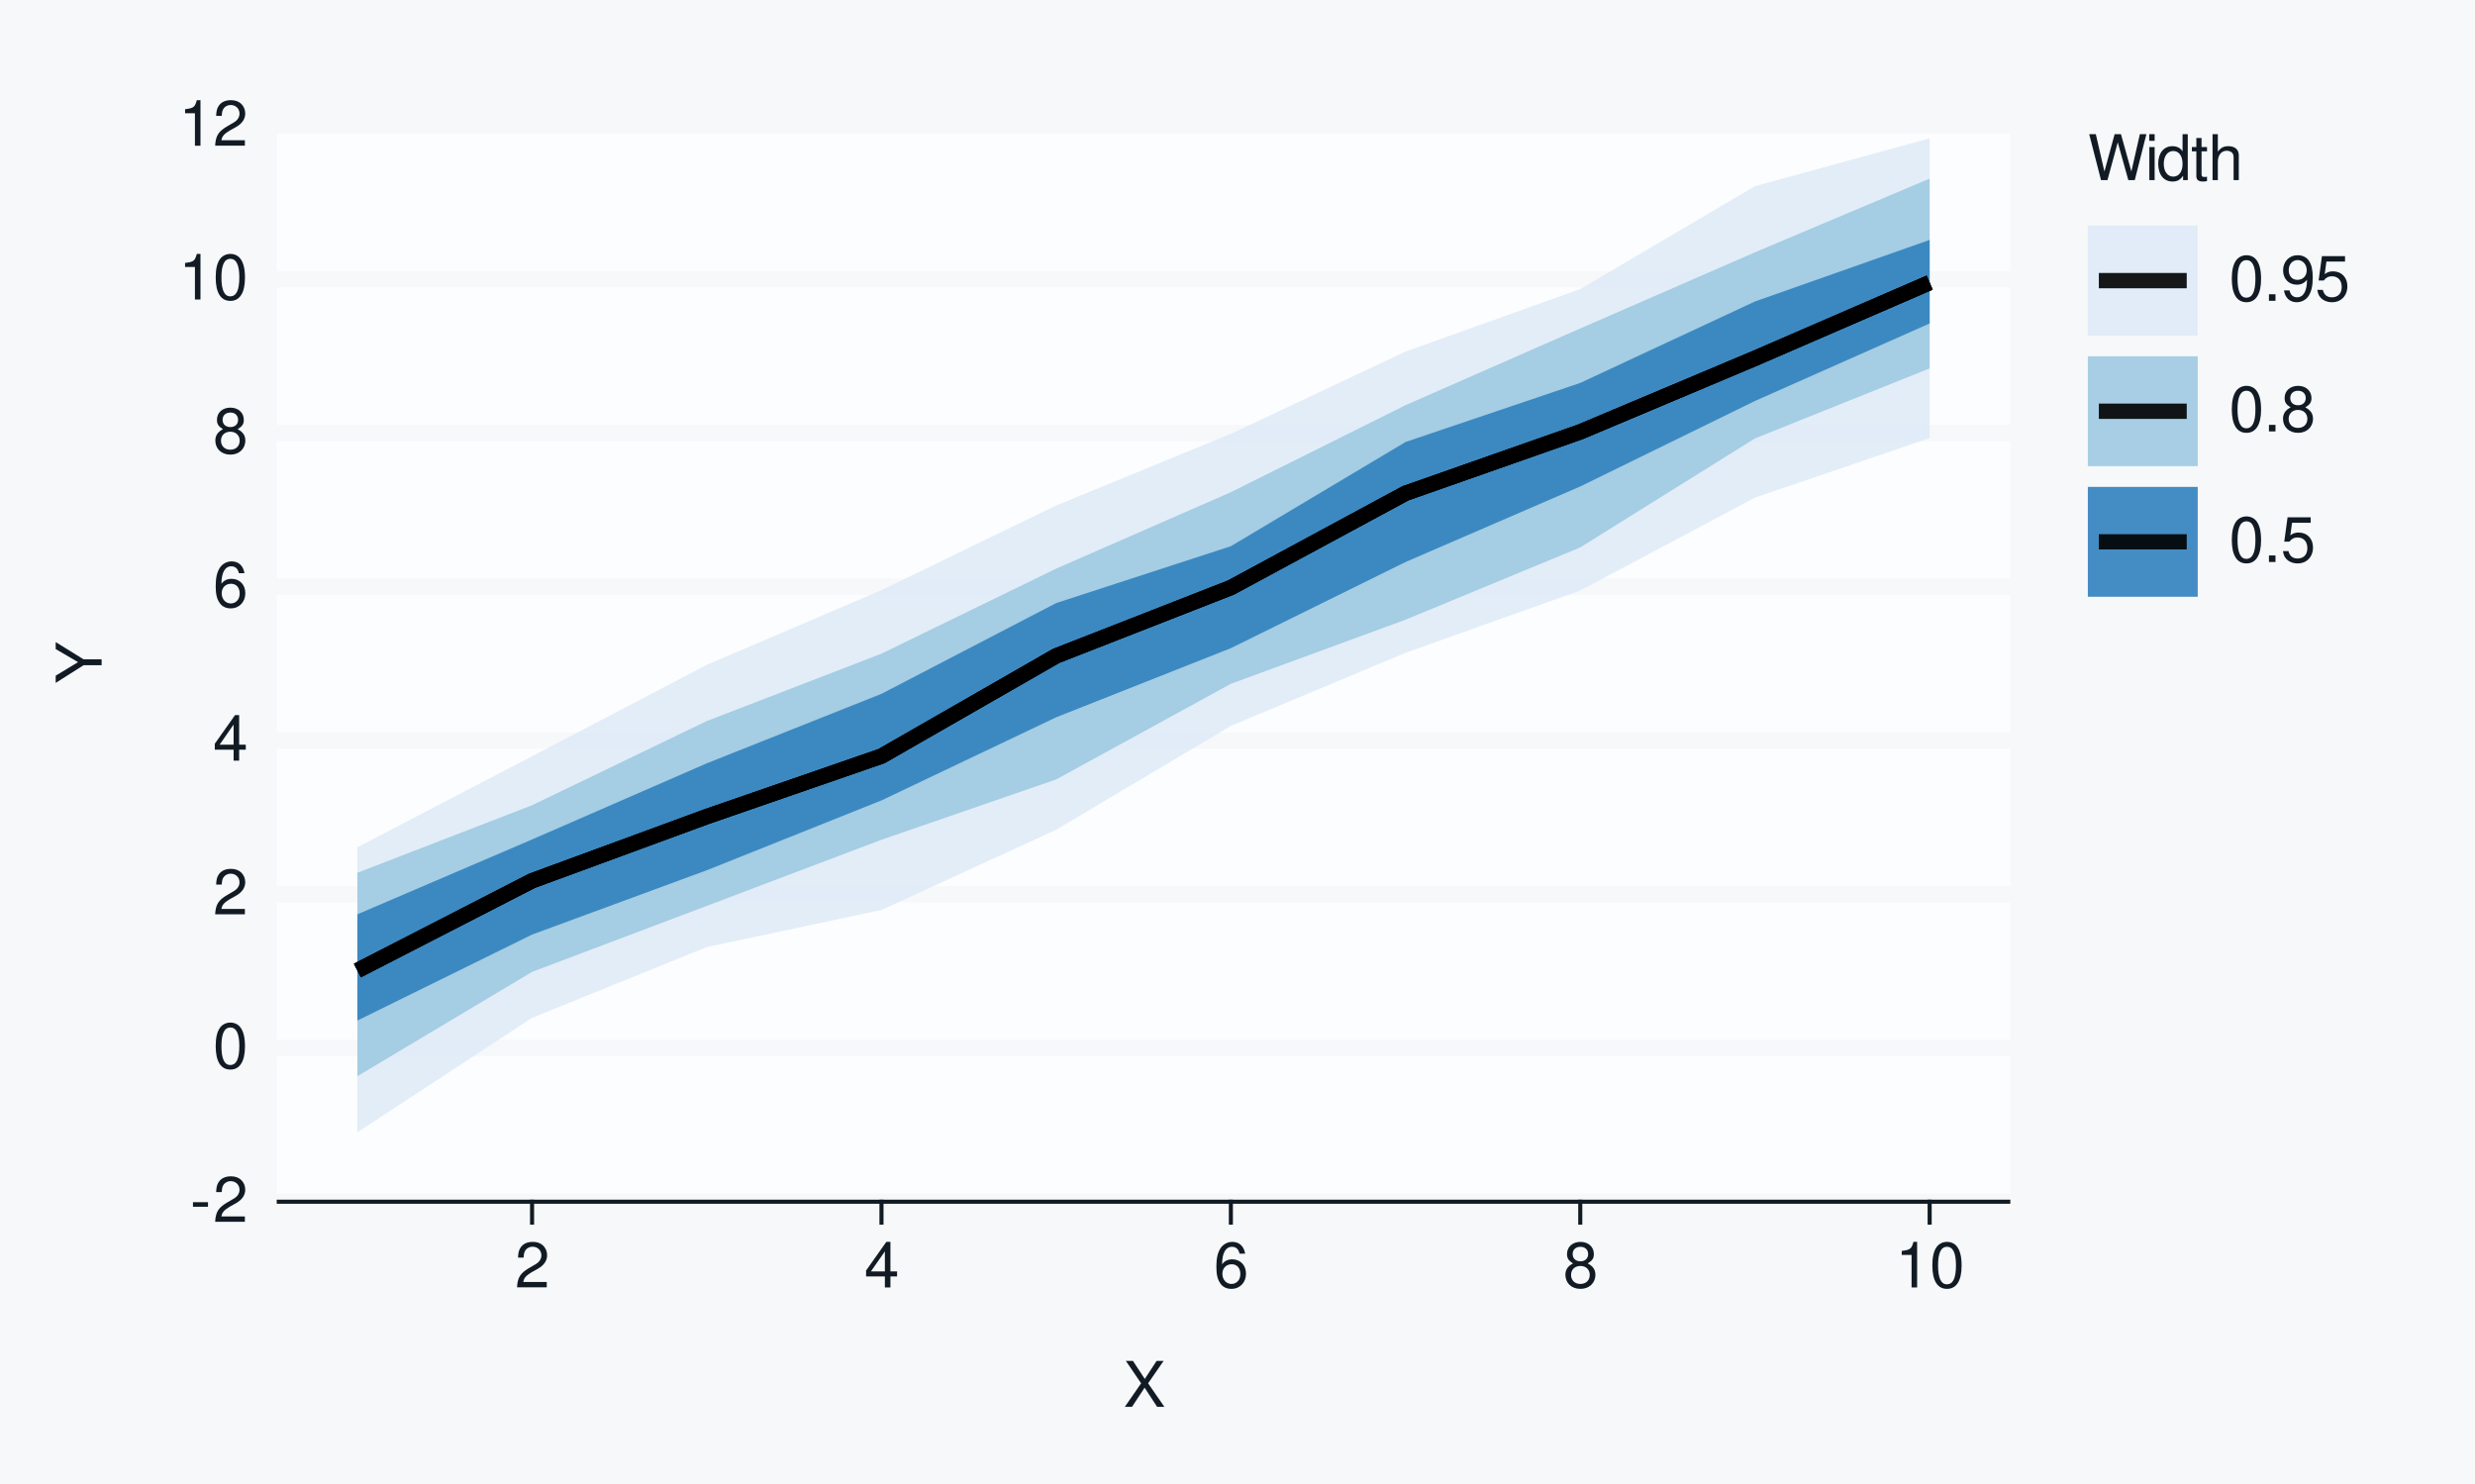
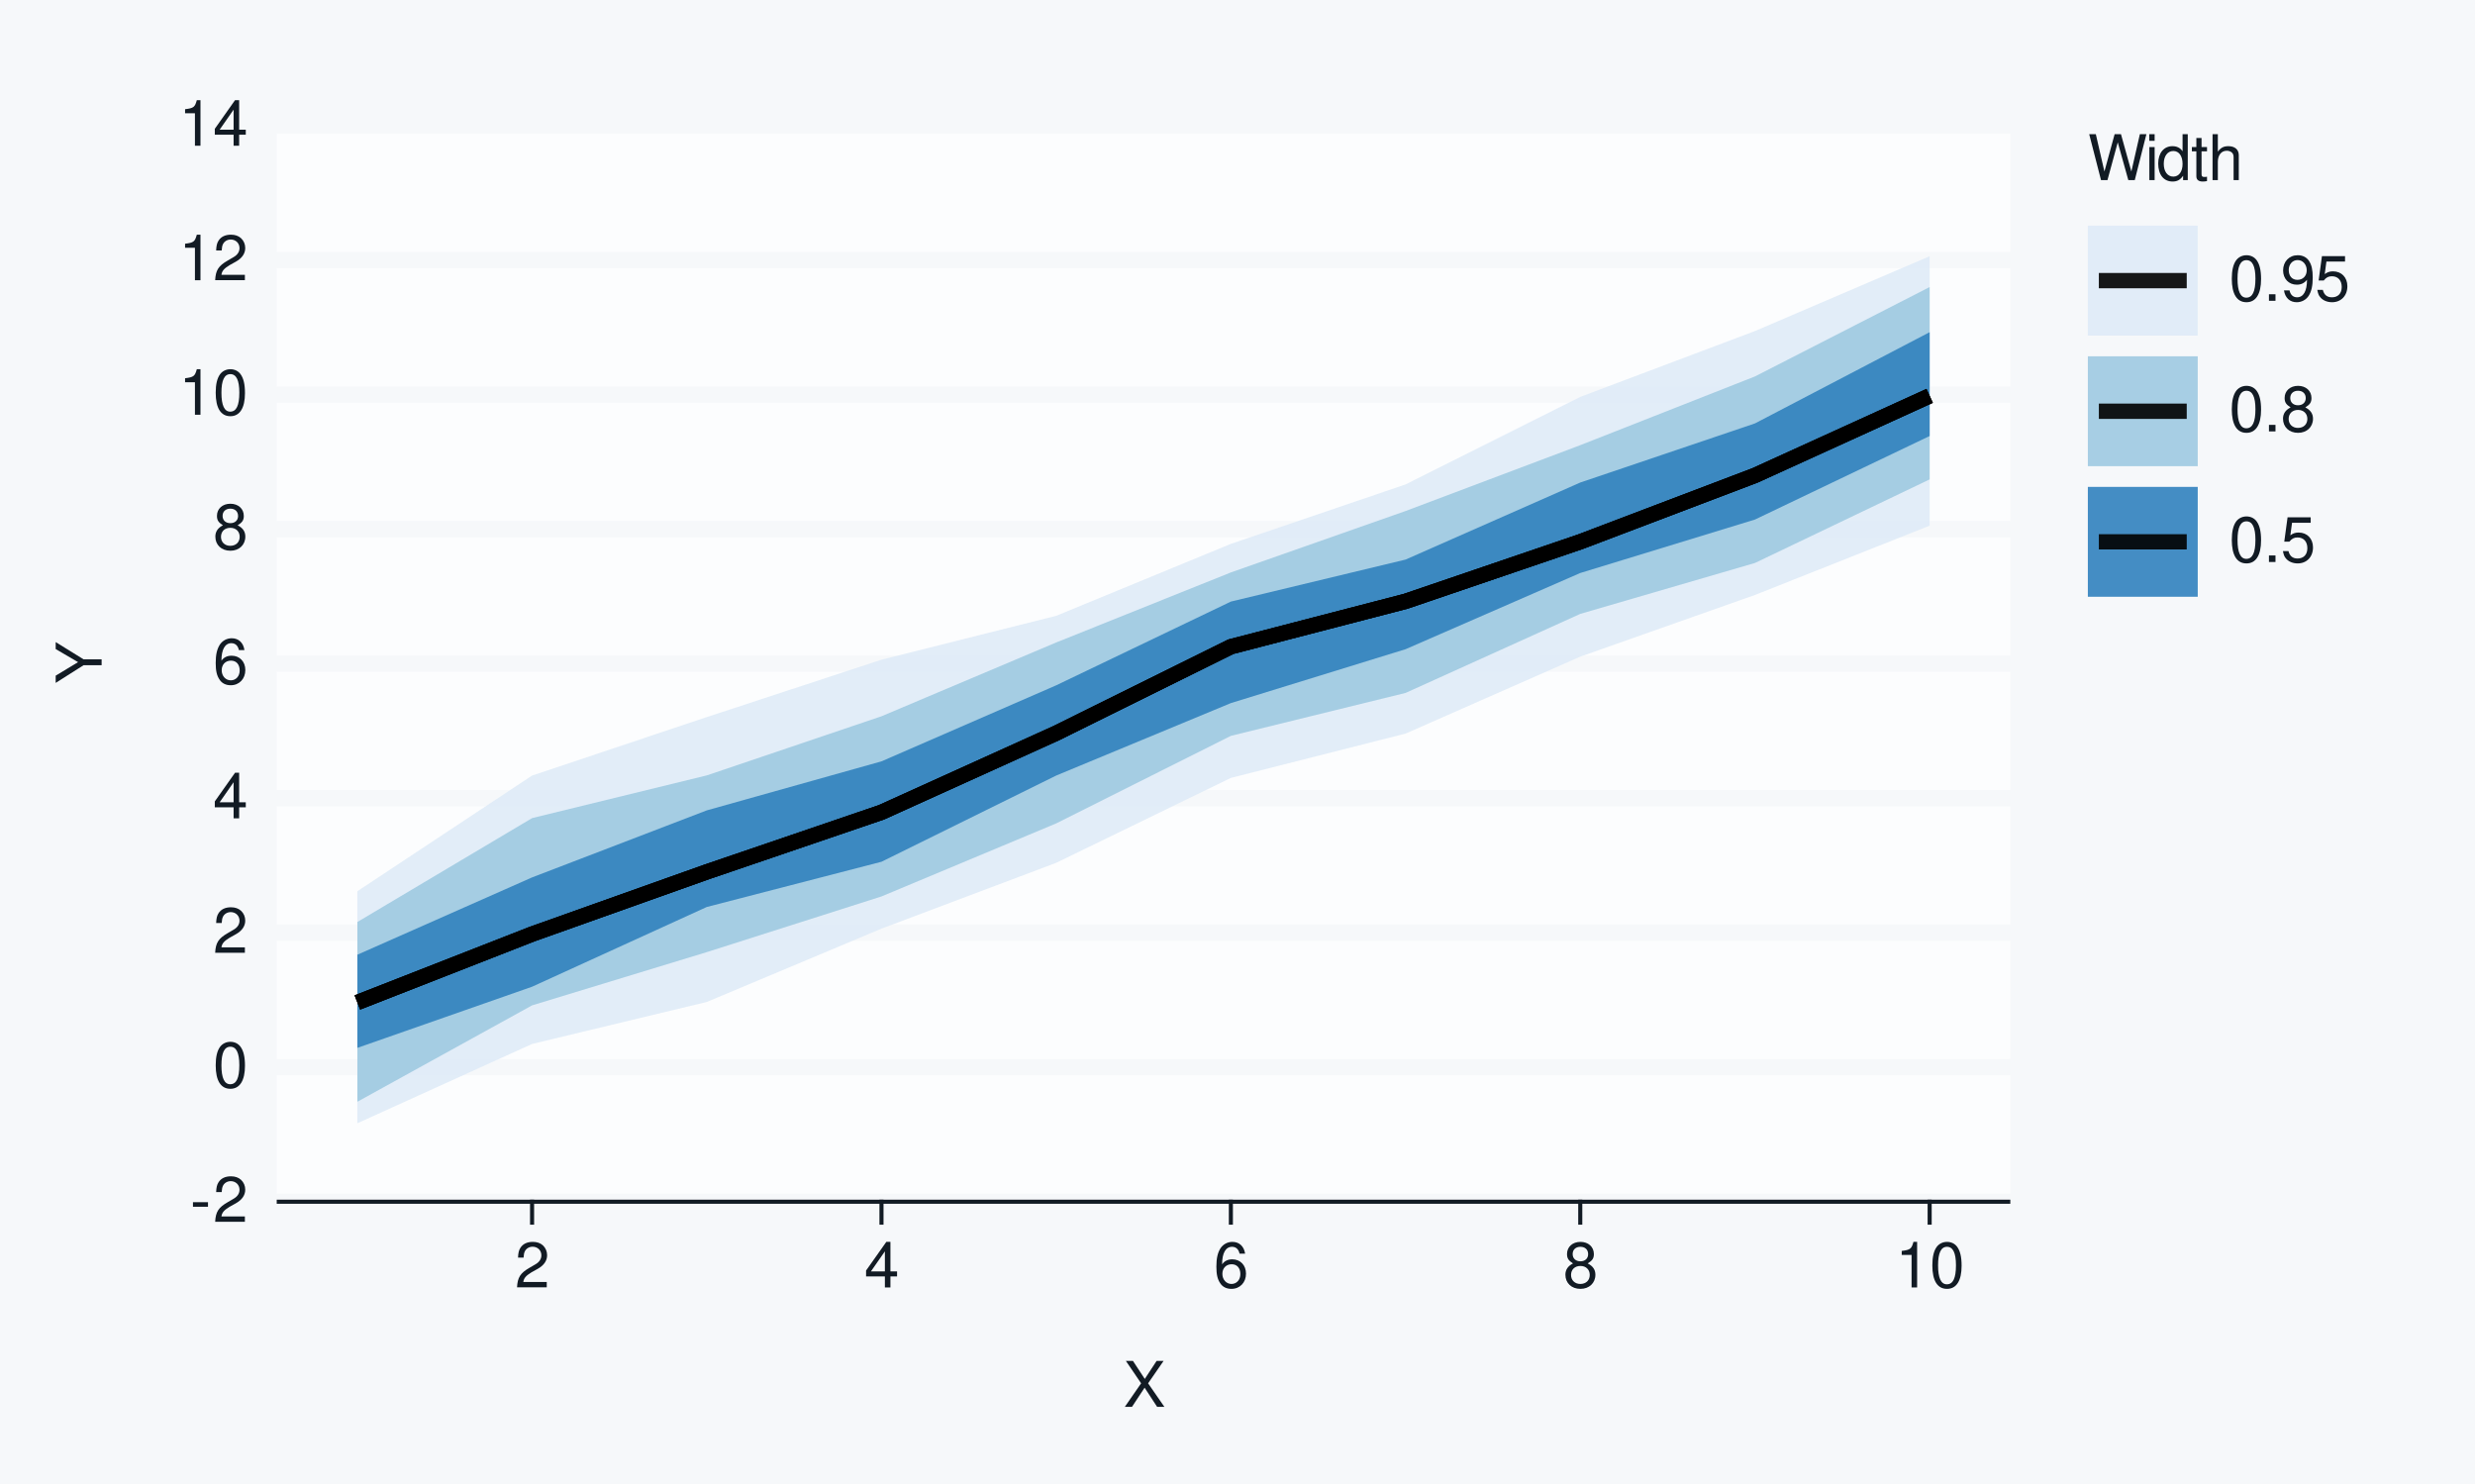
<svg xmlns="http://www.w3.org/2000/svg" xmlns:xlink="http://www.w3.org/1999/xlink" width="432pt" height="259pt" viewBox="0 0 432 259" version="1.1">
  <defs>
    <g>
      <symbol overflow="visible" id="glyph0-0">
        <path style="stroke:none;" d="" />
      </symbol>
      <symbol overflow="visible" id="glyph0-1">
        <path style="stroke:none;" d="M 3.125 -3.438 L 0.5 -3.438 L 0.5 -2.641 L 3.125 -2.641 Z M 3.125 -3.438 " />
      </symbol>
      <symbol overflow="visible" id="glyph0-2">
        <path style="stroke:none;" d="M 5.562 -0.953 L 1.469 -0.953 C 1.562 -1.609 1.906 -2.031 2.875 -2.625 L 3.969 -3.234 C 5.062 -3.844 5.625 -4.656 5.625 -5.625 C 5.625 -6.297 5.359 -6.906 4.891 -7.344 C 4.438 -7.75 3.859 -7.953 3.125 -7.953 C 2.141 -7.953 1.391 -7.594 0.969 -6.922 C 0.688 -6.5 0.578 -6 0.547 -5.203 L 1.516 -5.203 C 1.547 -5.734 1.609 -6.062 1.75 -6.328 C 2 -6.812 2.516 -7.109 3.094 -7.109 C 3.969 -7.109 4.625 -6.469 4.625 -5.609 C 4.625 -4.969 4.266 -4.422 3.578 -4.031 L 2.562 -3.438 C 0.938 -2.5 0.469 -1.75 0.375 -0.016 L 5.562 -0.016 Z M 5.562 -0.953 " />
      </symbol>
      <symbol overflow="visible" id="glyph0-3">
        <path style="stroke:none;" d="M 3.031 -7.953 C 2.297 -7.953 1.641 -7.625 1.234 -7.078 C 0.719 -6.375 0.469 -5.328 0.469 -3.844 C 0.469 -1.172 1.359 0.25 3.031 0.25 C 4.672 0.25 5.578 -1.172 5.578 -3.781 C 5.578 -5.328 5.328 -6.359 4.812 -7.078 C 4.406 -7.641 3.766 -7.953 3.031 -7.953 Z M 3.031 -7.094 C 4.062 -7.094 4.594 -6.031 4.594 -3.875 C 4.594 -1.609 4.078 -0.547 3 -0.547 C 1.984 -0.547 1.469 -1.656 1.469 -3.844 C 1.469 -6.031 1.984 -7.094 3.031 -7.094 Z M 3.031 -7.094 " />
      </symbol>
      <symbol overflow="visible" id="glyph0-4">
        <path style="stroke:none;" d="M 3.594 -1.922 L 3.594 0 L 4.562 0 L 4.562 -1.922 L 5.719 -1.922 L 5.719 -2.797 L 4.562 -2.797 L 4.562 -7.953 L 3.844 -7.953 L 0.312 -2.953 L 0.312 -1.922 Z M 3.594 -2.797 L 1.156 -2.797 L 3.594 -6.297 Z M 3.594 -2.797 " />
      </symbol>
      <symbol overflow="visible" id="glyph0-5">
        <path style="stroke:none;" d="M 5.484 -5.891 C 5.297 -7.188 4.453 -7.953 3.266 -7.953 C 2.406 -7.953 1.641 -7.531 1.172 -6.812 C 0.688 -6.031 0.469 -5.078 0.469 -3.625 C 0.469 -2.281 0.656 -1.438 1.141 -0.734 C 1.547 -0.094 2.234 0.25 3.094 0.25 C 4.578 0.25 5.641 -0.859 5.641 -2.406 C 5.641 -3.875 4.656 -4.906 3.25 -4.906 C 2.484 -4.906 1.875 -4.625 1.469 -4.031 C 1.469 -6 2.094 -7.094 3.203 -7.094 C 3.891 -7.094 4.359 -6.656 4.516 -5.891 Z M 3.141 -4.047 C 4.062 -4.047 4.656 -3.391 4.656 -2.328 C 4.656 -1.328 4 -0.609 3.109 -0.609 C 2.203 -0.609 1.516 -1.359 1.516 -2.375 C 1.516 -3.359 2.172 -4.047 3.141 -4.047 Z M 3.141 -4.047 " />
      </symbol>
      <symbol overflow="visible" id="glyph0-6">
        <path style="stroke:none;" d="M 4.297 -4.188 C 5.109 -4.688 5.375 -5.078 5.375 -5.828 C 5.375 -7.078 4.406 -7.953 3.031 -7.953 C 1.656 -7.953 0.688 -7.078 0.688 -5.844 C 0.688 -5.078 0.938 -4.703 1.734 -4.188 C 0.844 -3.734 0.406 -3.094 0.406 -2.219 C 0.406 -0.766 1.469 0.25 3.031 0.25 C 4.562 0.25 5.641 -0.766 5.641 -2.219 C 5.641 -3.094 5.203 -3.734 4.297 -4.188 Z M 3.031 -7.094 C 3.844 -7.094 4.375 -6.594 4.375 -5.812 C 4.375 -5.062 3.844 -4.562 3.031 -4.562 C 2.203 -4.562 1.672 -5.062 1.672 -5.828 C 1.672 -6.594 2.203 -7.094 3.031 -7.094 Z M 3.031 -3.75 C 4 -3.75 4.656 -3.109 4.656 -2.188 C 4.656 -1.234 4 -0.609 3 -0.609 C 2.062 -0.609 1.391 -1.25 1.391 -2.172 C 1.391 -3.125 2.047 -3.75 3.031 -3.75 Z M 3.031 -3.75 " />
      </symbol>
      <symbol overflow="visible" id="glyph0-7">
        <path style="stroke:none;" d="M 2.844 -5.672 L 2.844 0 L 3.812 0 L 3.812 -7.953 L 3.172 -7.953 C 2.844 -6.734 2.625 -6.562 1.125 -6.375 L 1.125 -5.672 Z M 2.844 -5.672 " />
      </symbol>
      <symbol overflow="visible" id="glyph0-8">
        <path style="stroke:none;" d="M 4.297 -4.109 L 7 -8.016 L 5.781 -8.016 L 3.719 -4.875 L 1.656 -8.016 L 0.422 -8.016 L 3.078 -4.109 L 0.234 0 L 1.484 0 L 3.688 -3.344 L 5.875 0 L 7.141 0 Z M 4.297 -4.109 " />
      </symbol>
      <symbol overflow="visible" id="glyph0-9">
        <path style="stroke:none;" d="M 8.188 0 L 10.219 -8.016 L 9.078 -8.016 L 7.594 -1.5 L 5.781 -8.016 L 4.672 -8.016 L 2.891 -1.5 L 1.391 -8.016 L 0.234 -8.016 L 2.297 0 L 3.422 0 L 5.219 -6.594 L 7.062 0 Z M 8.188 0 " />
      </symbol>
      <symbol overflow="visible" id="glyph0-10">
        <path style="stroke:none;" d="M 1.656 -5.766 L 0.734 -5.766 L 0.734 0 L 1.656 0 Z M 1.656 -8.016 L 0.719 -8.016 L 0.719 -6.859 L 1.656 -6.859 Z M 1.656 -8.016 " />
      </symbol>
      <symbol overflow="visible" id="glyph0-11">
        <path style="stroke:none;" d="M 5.438 -8.016 L 4.531 -8.016 L 4.531 -5.031 C 4.141 -5.625 3.531 -5.922 2.766 -5.922 C 1.266 -5.922 0.281 -4.734 0.281 -2.891 C 0.281 -0.953 1.234 0.25 2.797 0.25 C 3.594 0.25 4.141 -0.047 4.625 -0.766 L 4.625 0 L 5.438 0 Z M 2.922 -5.078 C 3.906 -5.078 4.531 -4.203 4.531 -2.812 C 4.531 -1.484 3.891 -0.609 2.922 -0.609 C 1.906 -0.609 1.25 -1.5 1.25 -2.844 C 1.25 -4.188 1.906 -5.078 2.922 -5.078 Z M 2.922 -5.078 " />
      </symbol>
      <symbol overflow="visible" id="glyph0-12">
        <path style="stroke:none;" d="M 2.797 -5.766 L 1.844 -5.766 L 1.844 -7.344 L 0.938 -7.344 L 0.938 -5.766 L 0.156 -5.766 L 0.156 -5.016 L 0.938 -5.016 L 0.938 -0.656 C 0.938 -0.062 1.328 0.25 2.047 0.25 C 2.281 0.25 2.484 0.234 2.797 0.172 L 2.797 -0.594 C 2.656 -0.562 2.547 -0.547 2.359 -0.547 C 1.953 -0.547 1.844 -0.656 1.844 -1.062 L 1.844 -5.016 L 2.797 -5.016 Z M 2.797 -5.766 " />
      </symbol>
      <symbol overflow="visible" id="glyph0-13">
        <path style="stroke:none;" d="M 0.766 -8.016 L 0.766 0 L 1.688 0 L 1.688 -3.172 C 1.688 -4.359 2.297 -5.125 3.25 -5.125 C 3.547 -5.125 3.844 -5.031 4.062 -4.875 C 4.328 -4.672 4.438 -4.406 4.438 -4 L 4.438 0 L 5.344 0 L 5.344 -4.359 C 5.344 -5.328 4.656 -5.922 3.531 -5.922 C 2.719 -5.922 2.219 -5.672 1.688 -4.969 L 1.688 -8.016 Z M 0.766 -8.016 " />
      </symbol>
      <symbol overflow="visible" id="glyph0-14">
        <path style="stroke:none;" d="M 2.094 -1.141 L 0.953 -1.141 L 0.953 0 L 2.094 0 Z M 2.094 -1.141 " />
      </symbol>
      <symbol overflow="visible" id="glyph0-15">
        <path style="stroke:none;" d="M 0.578 -1.812 C 0.766 -0.516 1.609 0.25 2.797 0.25 C 3.656 0.25 4.438 -0.172 4.891 -0.875 C 5.375 -1.656 5.594 -2.625 5.594 -4.062 C 5.594 -5.406 5.406 -6.266 4.938 -6.969 C 4.516 -7.609 3.828 -7.953 2.969 -7.953 C 1.484 -7.953 0.422 -6.844 0.422 -5.297 C 0.422 -3.844 1.406 -2.812 2.812 -2.812 C 3.547 -2.812 4.109 -3.062 4.594 -3.672 C 4.594 -1.688 3.969 -0.609 2.859 -0.609 C 2.172 -0.609 1.703 -1.047 1.547 -1.812 Z M 2.953 -7.109 C 3.859 -7.109 4.547 -6.344 4.547 -5.328 C 4.547 -4.344 3.891 -3.656 2.922 -3.656 C 1.984 -3.656 1.406 -4.328 1.406 -5.375 C 1.406 -6.375 2.062 -7.109 2.953 -7.109 Z M 2.953 -7.109 " />
      </symbol>
      <symbol overflow="visible" id="glyph0-16">
        <path style="stroke:none;" d="M 5.234 -7.797 L 1.203 -7.797 L 0.625 -3.547 L 1.516 -3.547 C 1.969 -4.094 2.344 -4.281 2.953 -4.281 C 4 -4.281 4.656 -3.562 4.656 -2.406 C 4.656 -1.281 4 -0.609 2.953 -0.609 C 2.094 -0.609 1.578 -1.031 1.359 -1.906 L 0.391 -1.906 C 0.516 -1.281 0.625 -0.969 0.859 -0.688 C 1.297 -0.094 2.094 0.25 2.969 0.25 C 4.547 0.25 5.641 -0.891 5.641 -2.547 C 5.641 -4.078 4.625 -5.141 3.125 -5.141 C 2.578 -5.141 2.141 -5 1.688 -4.656 L 1.984 -6.844 L 5.234 -6.844 Z M 5.234 -7.797 " />
      </symbol>
      <symbol overflow="visible" id="glyph1-0">
        <path style="stroke:none;" d="" />
      </symbol>
      <symbol overflow="visible" id="glyph1-1">
        <path style="stroke:none;" d="M -3.141 -4.25 L -8.016 -7.266 L -8.016 -6.047 L -4.109 -3.766 L -8.016 -1.406 L -8.016 -0.141 L -3.141 -3.234 L 0 -3.234 L 0 -4.25 Z M -3.141 -4.25 " />
      </symbol>
    </g>
  </defs>
  <g id="surface93">
    <rect x="0" y="0" width="432" height="259" style="fill:rgb(96.471%,97.255%,98.039%);fill-opacity:1;stroke:none;" />
    <path style="fill:none;stroke-width:0.711;stroke-linecap:round;stroke-linejoin:round;stroke:rgb(96.471%,97.255%,98.039%);stroke-opacity:1;stroke-miterlimit:10;" d="M 0 259 L 432 259 L 432 0 L 0 0 Z M 0 259 " />
    <path style="fill-rule:nonzero;fill:rgb(98.824%,99.216%,99.608%);fill-opacity:1;stroke-width:0.711;stroke-linecap:round;stroke-linejoin:round;stroke:rgb(98.824%,99.216%,99.608%);stroke-opacity:1;stroke-miterlimit:10;" d="M 48.656 209.758 L 350.535 209.758 L 350.535 21.918 L 48.656 21.918 Z M 48.656 209.758 " />
    <path style="fill:none;stroke-width:2.845;stroke-linecap:square;stroke-linejoin:round;stroke:rgb(96.471%,97.255%,98.039%);stroke-opacity:1;stroke-miterlimit:10;" d="M 48.656 209.758 L 350.535 209.758 " />
-     <path style="fill:none;stroke-width:2.845;stroke-linecap:square;stroke-linejoin:round;stroke:rgb(96.471%,97.255%,98.039%);stroke-opacity:1;stroke-miterlimit:10;" d="M 48.656 182.922 L 350.535 182.922 " />
-     <path style="fill:none;stroke-width:2.845;stroke-linecap:square;stroke-linejoin:round;stroke:rgb(96.471%,97.255%,98.039%);stroke-opacity:1;stroke-miterlimit:10;" d="M 48.656 156.09 L 350.535 156.09 " />
-     <path style="fill:none;stroke-width:2.845;stroke-linecap:square;stroke-linejoin:round;stroke:rgb(96.471%,97.255%,98.039%);stroke-opacity:1;stroke-miterlimit:10;" d="M 48.656 129.254 L 350.535 129.254 " />
-     <path style="fill:none;stroke-width:2.845;stroke-linecap:square;stroke-linejoin:round;stroke:rgb(96.471%,97.255%,98.039%);stroke-opacity:1;stroke-miterlimit:10;" d="M 48.656 102.422 L 350.535 102.422 " />
-     <path style="fill:none;stroke-width:2.845;stroke-linecap:square;stroke-linejoin:round;stroke:rgb(96.471%,97.255%,98.039%);stroke-opacity:1;stroke-miterlimit:10;" d="M 48.656 75.586 L 350.535 75.586 " />
-     <path style="fill:none;stroke-width:2.845;stroke-linecap:square;stroke-linejoin:round;stroke:rgb(96.471%,97.255%,98.039%);stroke-opacity:1;stroke-miterlimit:10;" d="M 48.656 48.754 L 350.535 48.754 " />
+     <path style="fill:none;stroke-width:2.845;stroke-linecap:square;stroke-linejoin:round;stroke:rgb(96.471%,97.255%,98.039%);stroke-opacity:1;stroke-miterlimit:10;" d="M 48.656 186.277 L 350.535 186.277 " />
+     <path style="fill:none;stroke-width:2.845;stroke-linecap:square;stroke-linejoin:round;stroke:rgb(96.471%,97.255%,98.039%);stroke-opacity:1;stroke-miterlimit:10;" d="M 48.656 162.797 L 350.535 162.797 " />
+     <path style="fill:none;stroke-width:2.845;stroke-linecap:square;stroke-linejoin:round;stroke:rgb(96.471%,97.255%,98.039%);stroke-opacity:1;stroke-miterlimit:10;" d="M 48.656 139.316 L 350.535 139.316 " />
+     <path style="fill:none;stroke-width:2.845;stroke-linecap:square;stroke-linejoin:round;stroke:rgb(96.471%,97.255%,98.039%);stroke-opacity:1;stroke-miterlimit:10;" d="M 48.656 115.84 L 350.535 115.84 " />
+     <path style="fill:none;stroke-width:2.845;stroke-linecap:square;stroke-linejoin:round;stroke:rgb(96.471%,97.255%,98.039%);stroke-opacity:1;stroke-miterlimit:10;" d="M 48.656 92.359 L 350.535 92.359 " />
+     <path style="fill:none;stroke-width:2.845;stroke-linecap:square;stroke-linejoin:round;stroke:rgb(96.471%,97.255%,98.039%);stroke-opacity:1;stroke-miterlimit:10;" d="M 48.656 68.879 L 350.535 68.879 " />
+     <path style="fill:none;stroke-width:2.845;stroke-linecap:square;stroke-linejoin:round;stroke:rgb(96.471%,97.255%,98.039%);stroke-opacity:1;stroke-miterlimit:10;" d="M 48.656 45.398 L 350.535 45.398 " />
    <path style="fill:none;stroke-width:2.845;stroke-linecap:square;stroke-linejoin:round;stroke:rgb(96.471%,97.255%,98.039%);stroke-opacity:1;stroke-miterlimit:10;" d="M 48.656 21.918 L 350.535 21.918 " />
-     <path style=" stroke:none;fill-rule:nonzero;fill:rgb(87.059%,92.157%,96.863%);fill-opacity:0.902;" d="M 62.379 147.891 L 92.871 132 L 123.363 116.055 L 153.859 103.004 L 184.352 88.238 L 214.844 75.723 L 245.336 61.371 L 275.828 50.457 L 306.32 32.5 L 336.812 24.156 L 336.812 76.457 L 306.32 86.859 L 275.828 103.07 L 245.336 113.938 L 214.844 126.703 L 184.352 144.82 L 153.859 158.832 L 123.363 165.305 L 92.871 177.66 L 62.379 197.633 Z M 62.379 147.891 " />
-     <path style=" stroke:none;fill-rule:nonzero;fill:rgb(61.961%,79.216%,88.235%);fill-opacity:0.902;" d="M 62.379 152.344 L 92.871 140.551 L 123.363 125.859 L 153.859 114.094 L 184.352 99.25 L 214.844 85.91 L 245.336 70.719 L 275.828 57.332 L 306.32 44.043 L 336.812 31.172 L 336.812 64.301 L 306.32 76.52 L 275.828 95.547 L 245.336 108.16 L 214.844 119.352 L 184.352 136.047 L 153.859 146.574 L 123.363 158.117 L 92.871 169.637 L 62.379 187.844 Z M 62.379 152.344 " />
-     <path style=" stroke:none;fill-rule:nonzero;fill:rgb(19.216%,50.98%,74.118%);fill-opacity:0.902;" d="M 62.379 159.59 L 92.871 146.523 L 123.363 133.234 L 153.859 121.105 L 184.352 105.262 L 214.844 95.336 L 245.336 77.145 L 275.828 66.836 L 306.32 52.621 L 336.812 41.875 L 336.812 56.457 L 306.32 69.988 L 275.828 84.91 L 245.336 98.094 L 214.844 113.133 L 184.352 125.199 L 153.859 139.711 L 123.363 151.898 L 92.871 163.129 L 62.379 178.133 Z M 62.379 159.59 " />
-     <path style="fill:none;stroke-width:2.667;stroke-linecap:butt;stroke-linejoin:round;stroke:rgb(0%,0%,0%);stroke-opacity:0.902;stroke-miterlimit:10;" d="M 62.379 169.402 L 92.871 153.734 L 123.363 142.531 L 153.859 131.98 L 184.352 114.484 L 214.844 102.559 L 245.336 86.094 L 275.828 75.383 L 306.32 62.543 L 336.812 49.328 " />
-     <path style="fill:none;stroke-width:2.667;stroke-linecap:butt;stroke-linejoin:round;stroke:rgb(0%,0%,0%);stroke-opacity:0.902;stroke-miterlimit:10;" d="M 62.379 169.402 L 92.871 153.734 L 123.363 142.531 L 153.859 131.98 L 184.352 114.484 L 214.844 102.559 L 245.336 86.094 L 275.828 75.383 L 306.32 62.543 L 336.812 49.328 " />
-     <path style="fill:none;stroke-width:2.667;stroke-linecap:butt;stroke-linejoin:round;stroke:rgb(0%,0%,0%);stroke-opacity:0.902;stroke-miterlimit:10;" d="M 62.379 169.402 L 92.871 153.734 L 123.363 142.531 L 153.859 131.98 L 184.352 114.484 L 214.844 102.559 L 245.336 86.094 L 275.828 75.383 L 306.32 62.543 L 336.812 49.328 " />
+     <path style=" stroke:none;fill-rule:nonzero;fill:rgb(87.059%,92.157%,96.863%);fill-opacity:0.902;" d="M 62.379 155.562 L 92.871 135.371 L 123.363 125.168 L 153.859 115.148 L 184.352 107.492 L 214.844 94.93 L 245.336 84.555 L 275.828 69.273 L 306.32 57.785 L 336.812 44.723 L 336.812 91.754 L 306.32 103.848 L 275.828 114.617 L 245.336 128.043 L 214.844 135.781 L 184.352 150.602 L 153.859 162.09 L 123.363 174.891 L 92.871 182.219 L 62.379 196.059 Z M 62.379 155.562 " />
+     <path style=" stroke:none;fill-rule:nonzero;fill:rgb(61.961%,79.216%,88.235%);fill-opacity:0.902;" d="M 62.379 160.93 L 92.871 142.797 L 123.363 135.344 L 153.859 125.023 L 184.352 112.141 L 214.844 99.914 L 245.336 89.195 L 275.828 77.703 L 306.32 65.707 L 336.812 50.102 L 336.812 83.676 L 306.32 98.266 L 275.828 107.152 L 245.336 120.949 L 214.844 128.441 L 184.352 143.723 L 153.859 156.473 L 123.363 166.191 L 92.871 175.484 L 62.379 192.305 Z M 62.379 160.93 " />
+     <path style=" stroke:none;fill-rule:nonzero;fill:rgb(19.216%,50.98%,74.118%);fill-opacity:0.902;" d="M 62.379 166.641 L 92.871 153.148 L 123.363 141.449 L 153.859 132.891 L 184.352 119.621 L 214.844 105.004 L 245.336 97.672 L 275.828 84.223 L 306.32 73.906 L 336.812 57.98 L 336.812 76.105 L 306.32 90.684 L 275.828 100.016 L 245.336 113.316 L 214.844 122.723 L 184.352 135.371 L 153.859 150.418 L 123.363 158.312 L 92.871 172.23 L 62.379 182.902 Z M 62.379 166.641 " />
+     <path style="fill:none;stroke-width:2.667;stroke-linecap:butt;stroke-linejoin:round;stroke:rgb(0%,0%,0%);stroke-opacity:0.902;stroke-miterlimit:10;" d="M 62.379 174.977 L 92.871 163.043 L 123.363 152.188 L 153.859 141.781 L 184.352 127.973 L 214.844 112.879 L 245.336 104.961 L 275.828 94.566 L 306.32 82.984 L 336.812 69.098 " />
+     <path style="fill:none;stroke-width:2.667;stroke-linecap:butt;stroke-linejoin:round;stroke:rgb(0%,0%,0%);stroke-opacity:0.902;stroke-miterlimit:10;" d="M 62.379 174.977 L 92.871 163.043 L 123.363 152.188 L 153.859 141.781 L 184.352 127.973 L 214.844 112.879 L 245.336 104.961 L 275.828 94.566 L 306.32 82.984 L 336.812 69.098 " />
+     <path style="fill:none;stroke-width:2.667;stroke-linecap:butt;stroke-linejoin:round;stroke:rgb(0%,0%,0%);stroke-opacity:0.902;stroke-miterlimit:10;" d="M 62.379 174.977 L 92.871 163.043 L 123.363 152.188 L 153.859 141.781 L 184.352 127.973 L 214.844 112.879 L 245.336 104.961 L 275.828 94.566 L 306.32 82.984 L 336.812 69.098 " />
    <g style="fill:rgb(7.059%,10.588%,14.118%);fill-opacity:1;">
      <use xlink:href="#glyph0-1" x="33.18" y="213.276" />
      <use xlink:href="#glyph0-2" x="37.18" y="213.276" />
    </g>
    <g style="fill:rgb(7.059%,10.588%,14.118%);fill-opacity:1;">
-       <use xlink:href="#glyph0-3" x="37.18" y="186.44" />
+       <use xlink:href="#glyph0-3" x="37.18" y="189.796" />
    </g>
    <g style="fill:rgb(7.059%,10.588%,14.118%);fill-opacity:1;">
-       <use xlink:href="#glyph0-2" x="37.18" y="159.608" />
+       <use xlink:href="#glyph0-2" x="37.18" y="166.315" />
    </g>
    <g style="fill:rgb(7.059%,10.588%,14.118%);fill-opacity:1;">
-       <use xlink:href="#glyph0-4" x="37.18" y="132.772" />
+       <use xlink:href="#glyph0-4" x="37.18" y="142.835" />
    </g>
    <g style="fill:rgb(7.059%,10.588%,14.118%);fill-opacity:1;">
-       <use xlink:href="#glyph0-5" x="37.18" y="105.94" />
+       <use xlink:href="#glyph0-5" x="37.18" y="119.358" />
    </g>
    <g style="fill:rgb(7.059%,10.588%,14.118%);fill-opacity:1;">
-       <use xlink:href="#glyph0-6" x="37.18" y="79.104" />
+       <use xlink:href="#glyph0-6" x="37.18" y="95.878" />
    </g>
    <g style="fill:rgb(7.059%,10.588%,14.118%);fill-opacity:1;">
-       <use xlink:href="#glyph0-7" x="31.18" y="52.272" />
-       <use xlink:href="#glyph0-3" x="37.18" y="52.272" />
+       <use xlink:href="#glyph0-7" x="31.18" y="72.397" />
+       <use xlink:href="#glyph0-3" x="37.18" y="72.397" />
+     </g>
+     <g style="fill:rgb(7.059%,10.588%,14.118%);fill-opacity:1;">
+       <use xlink:href="#glyph0-7" x="31.18" y="48.917" />
+       <use xlink:href="#glyph0-2" x="37.18" y="48.917" />
    </g>
    <g style="fill:rgb(7.059%,10.588%,14.118%);fill-opacity:1;">
      <use xlink:href="#glyph0-7" x="31.18" y="25.437" />
-       <use xlink:href="#glyph0-2" x="37.18" y="25.437" />
+       <use xlink:href="#glyph0-4" x="37.18" y="25.437" />
    </g>
    <path style="fill:none;stroke-width:0.711;stroke-linecap:square;stroke-linejoin:round;stroke:rgb(7.059%,10.588%,14.118%);stroke-opacity:1;stroke-miterlimit:10;" d="M 48.656 209.758 L 350.535 209.758 " />
    <path style="fill:none;stroke-width:0.711;stroke-linecap:square;stroke-linejoin:round;stroke:rgb(7.059%,10.588%,14.118%);stroke-opacity:1;stroke-miterlimit:10;" d="M 92.871 213.41 L 92.871 209.758 " />
    <path style="fill:none;stroke-width:0.711;stroke-linecap:square;stroke-linejoin:round;stroke:rgb(7.059%,10.588%,14.118%);stroke-opacity:1;stroke-miterlimit:10;" d="M 153.859 213.41 L 153.859 209.758 " />
    <path style="fill:none;stroke-width:0.711;stroke-linecap:square;stroke-linejoin:round;stroke:rgb(7.059%,10.588%,14.118%);stroke-opacity:1;stroke-miterlimit:10;" d="M 214.844 213.41 L 214.844 209.758 " />
    <path style="fill:none;stroke-width:0.711;stroke-linecap:square;stroke-linejoin:round;stroke:rgb(7.059%,10.588%,14.118%);stroke-opacity:1;stroke-miterlimit:10;" d="M 275.828 213.41 L 275.828 209.758 " />
    <path style="fill:none;stroke-width:0.711;stroke-linecap:square;stroke-linejoin:round;stroke:rgb(7.059%,10.588%,14.118%);stroke-opacity:1;stroke-miterlimit:10;" d="M 336.812 213.41 L 336.812 209.758 " />
    <g style="fill:rgb(7.059%,10.588%,14.118%);fill-opacity:1;">
      <use xlink:href="#glyph0-2" x="89.871" y="224.718" />
    </g>
    <g style="fill:rgb(7.059%,10.588%,14.118%);fill-opacity:1;">
      <use xlink:href="#glyph0-4" x="150.859" y="224.718" />
    </g>
    <g style="fill:rgb(7.059%,10.588%,14.118%);fill-opacity:1;">
      <use xlink:href="#glyph0-5" x="211.844" y="224.718" />
    </g>
    <g style="fill:rgb(7.059%,10.588%,14.118%);fill-opacity:1;">
      <use xlink:href="#glyph0-6" x="272.828" y="224.718" />
    </g>
    <g style="fill:rgb(7.059%,10.588%,14.118%);fill-opacity:1;">
      <use xlink:href="#glyph0-7" x="330.812" y="224.718" />
      <use xlink:href="#glyph0-3" x="336.812" y="224.718" />
    </g>
    <g style="fill:rgb(7.059%,10.588%,14.118%);fill-opacity:1;">
      <use xlink:href="#glyph0-8" x="196.098" y="245.562" />
    </g>
    <g style="fill:rgb(7.059%,10.588%,14.118%);fill-opacity:1;">
      <use xlink:href="#glyph1-1" x="17.737" y="119.34" />
    </g>
    <path style=" stroke:none;fill-rule:nonzero;fill:rgb(96.471%,97.255%,98.039%);fill-opacity:1;" d="M 356.207 112.383 L 410.082 112.383 L 410.082 21.918 L 356.207 21.918 Z M 356.207 112.383 " />
    <g style="fill:rgb(7.059%,10.588%,14.118%);fill-opacity:1;">
      <use xlink:href="#glyph0-9" x="364.426" y="31.437" />
      <use xlink:href="#glyph0-10" x="374.426" y="31.437" />
      <use xlink:href="#glyph0-11" x="376.426" y="31.437" />
      <use xlink:href="#glyph0-12" x="382.426" y="31.437" />
      <use xlink:href="#glyph0-13" x="385.426" y="31.437" />
    </g>
    <path style="fill-rule:nonzero;fill:rgb(96.471%,97.255%,98.039%);fill-opacity:1;stroke-width:0.711;stroke-linecap:round;stroke-linejoin:round;stroke:rgb(96.471%,97.255%,98.039%);stroke-opacity:1;stroke-miterlimit:10;" d="M 364.426 58.574 L 383.605 58.574 L 383.605 39.395 L 364.426 39.395 Z M 364.426 58.574 " />
    <path style=" stroke:none;fill-rule:nonzero;fill:rgb(87.059%,92.157%,96.863%);fill-opacity:0.902;" d="M 364.426 58.574 L 383.605 58.574 L 383.605 39.395 L 364.426 39.395 Z M 364.426 58.574 " />
    <path style="fill:none;stroke-width:2.667;stroke-linecap:butt;stroke-linejoin:round;stroke:rgb(0%,0%,0%);stroke-opacity:0.902;stroke-miterlimit:10;" d="M 366.344 48.984 L 381.684 48.984 " />
    <path style="fill-rule:nonzero;fill:rgb(96.471%,97.255%,98.039%);fill-opacity:1;stroke-width:0.711;stroke-linecap:round;stroke-linejoin:round;stroke:rgb(96.471%,97.255%,98.039%);stroke-opacity:1;stroke-miterlimit:10;" d="M 364.426 81.371 L 383.605 81.371 L 383.605 62.191 L 364.426 62.191 Z M 364.426 81.371 " />
    <path style=" stroke:none;fill-rule:nonzero;fill:rgb(61.961%,79.216%,88.235%);fill-opacity:0.902;" d="M 364.426 81.371 L 383.605 81.371 L 383.605 62.191 L 364.426 62.191 Z M 364.426 81.371 " />
    <path style="fill:none;stroke-width:2.667;stroke-linecap:butt;stroke-linejoin:round;stroke:rgb(0%,0%,0%);stroke-opacity:0.902;stroke-miterlimit:10;" d="M 366.344 71.781 L 381.684 71.781 " />
    <path style="fill-rule:nonzero;fill:rgb(96.471%,97.255%,98.039%);fill-opacity:1;stroke-width:0.711;stroke-linecap:round;stroke-linejoin:round;stroke:rgb(96.471%,97.255%,98.039%);stroke-opacity:1;stroke-miterlimit:10;" d="M 364.426 104.164 L 383.605 104.164 L 383.605 84.984 L 364.426 84.984 Z M 364.426 104.164 " />
    <path style=" stroke:none;fill-rule:nonzero;fill:rgb(19.216%,50.98%,74.118%);fill-opacity:0.902;" d="M 364.426 104.164 L 383.605 104.164 L 383.605 84.984 L 364.426 84.984 Z M 364.426 104.164 " />
    <path style="fill:none;stroke-width:2.667;stroke-linecap:butt;stroke-linejoin:round;stroke:rgb(0%,0%,0%);stroke-opacity:0.902;stroke-miterlimit:10;" d="M 366.344 94.574 L 381.684 94.574 " />
    <g style="fill:rgb(7.059%,10.588%,14.118%);fill-opacity:1;">
      <use xlink:href="#glyph0-3" x="389.082" y="52.503" />
      <use xlink:href="#glyph0-14" x="395.082" y="52.503" />
      <use xlink:href="#glyph0-15" x="398.082" y="52.503" />
      <use xlink:href="#glyph0-16" x="404.082" y="52.503" />
    </g>
    <g style="fill:rgb(7.059%,10.588%,14.118%);fill-opacity:1;">
      <use xlink:href="#glyph0-3" x="389.082" y="75.3" />
      <use xlink:href="#glyph0-14" x="395.082" y="75.3" />
      <use xlink:href="#glyph0-6" x="398.082" y="75.3" />
    </g>
    <g style="fill:rgb(7.059%,10.588%,14.118%);fill-opacity:1;">
      <use xlink:href="#glyph0-3" x="389.082" y="98.093" />
      <use xlink:href="#glyph0-14" x="395.082" y="98.093" />
      <use xlink:href="#glyph0-16" x="398.082" y="98.093" />
    </g>
  </g>
</svg>
